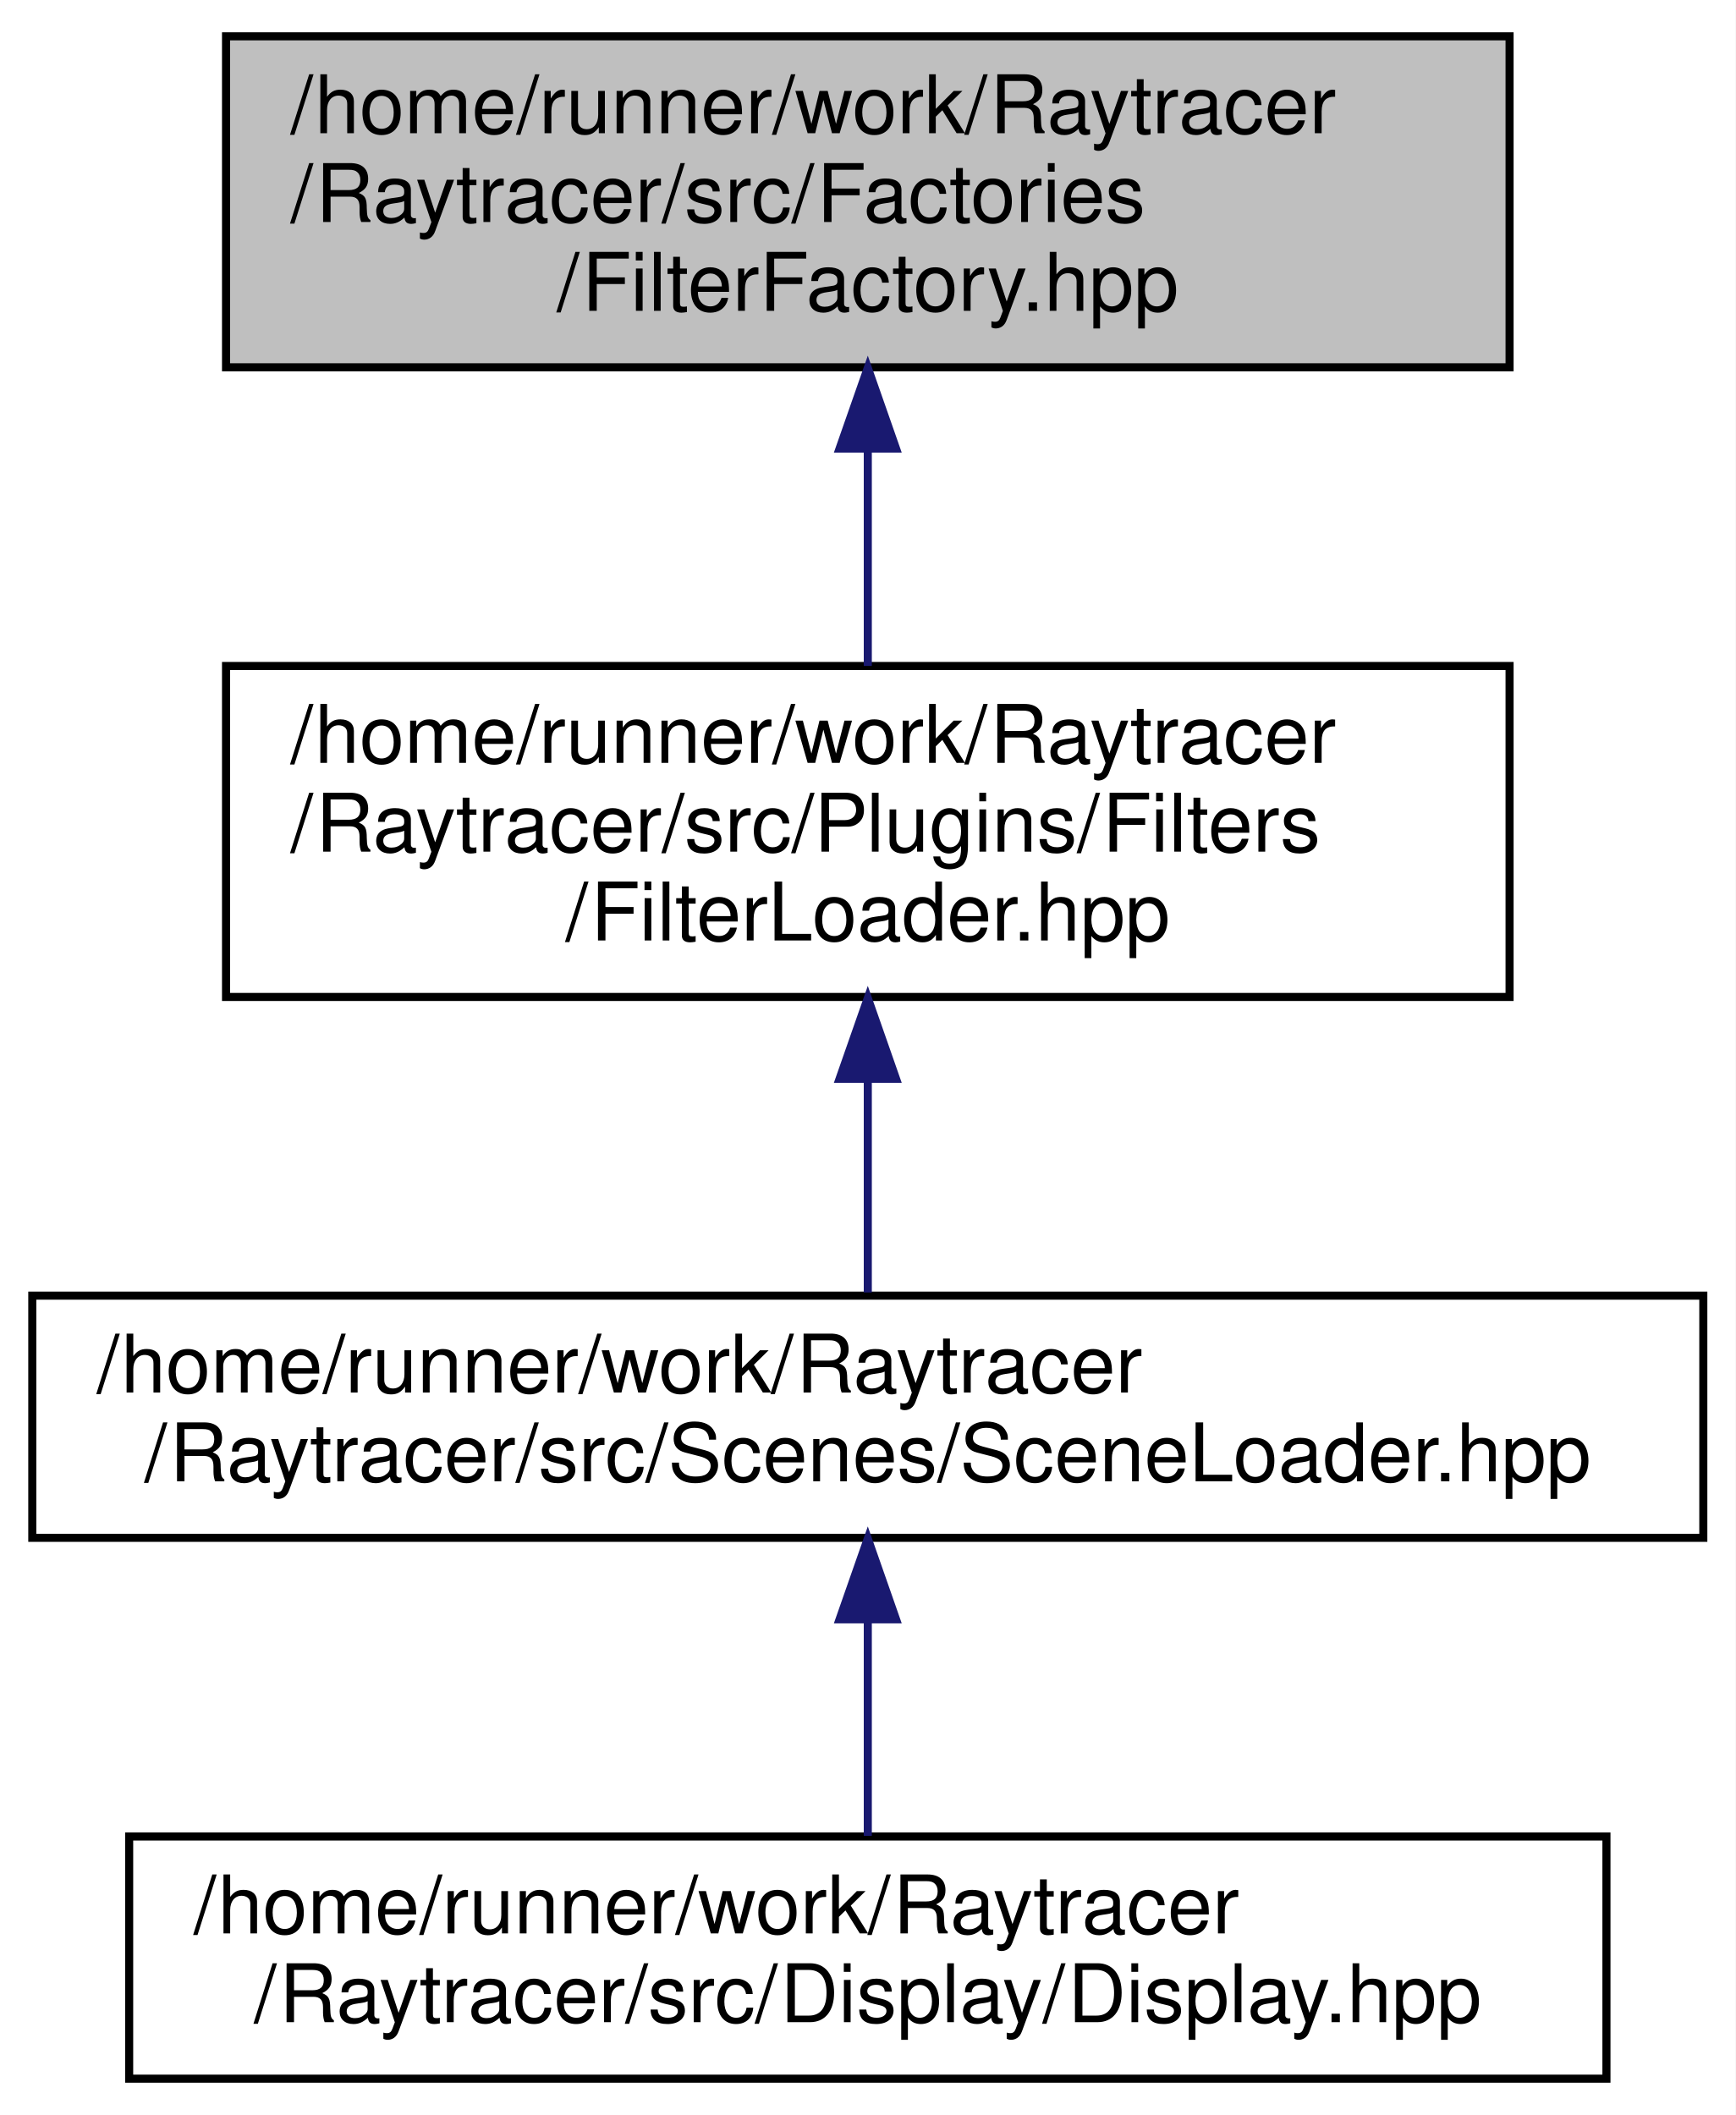
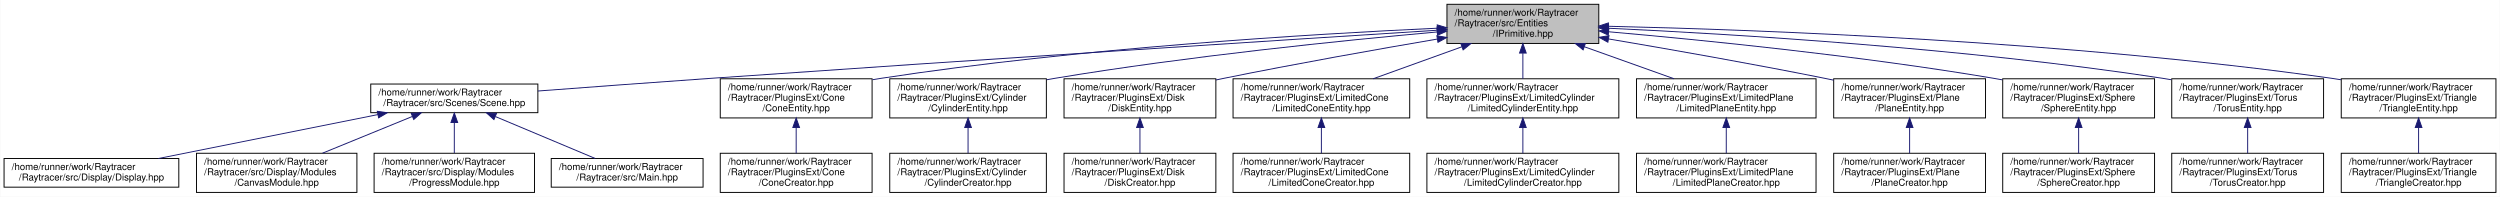
- <svg xmlns="http://www.w3.org/2000/svg" xmlns:xlink="http://www.w3.org/1999/xlink" width="215pt" height="262pt" viewBox="0.00 0.00 215.00 262.00">
-   <g id="graph0" class="graph" transform="scale(1 1) rotate(0) translate(4 258)">
-     <polygon fill="white" stroke="transparent" points="-4,4 -4,-258 211,-258 211,4 -4,4" />
+ <svg xmlns="http://www.w3.org/2000/svg" xmlns:xlink="http://www.w3.org/1999/xlink" width="2618pt" height="206pt" viewBox="0.00 0.00 2617.50 206.00">
+   <g id="graph0" class="graph" transform="scale(1 1) rotate(0) translate(4 202)">
+     <polygon fill="white" stroke="transparent" points="-4,4 -4,-202 2613.5,-202 2613.5,4 -4,4" />
    <g id="node1" class="node">
      <g id="a_node1">
        <a xlink:title=" ">
-           <polygon fill="#bfbfbf" stroke="black" points="24,-212.5 24,-253.5 183,-253.5 183,-212.5 24,-212.5" />
-           <text text-anchor="start" x="32" y="-241.5" font-family="Helvetica,sans-Serif" font-size="10.00">/home/runner/work/Raytracer</text>
-           <text text-anchor="start" x="32" y="-230.5" font-family="Helvetica,sans-Serif" font-size="10.00">/Raytracer/src/Factories</text>
-           <text text-anchor="middle" x="103.5" y="-219.5" font-family="Helvetica,sans-Serif" font-size="10.00">/FilterFactory.hpp</text>
+           <polygon fill="#bfbfbf" stroke="black" points="1511,-156.5 1511,-197.5 1670,-197.5 1670,-156.5 1511,-156.5" />
+           <text text-anchor="start" x="1519" y="-185.5" font-family="Helvetica,sans-Serif" font-size="10.00">/home/runner/work/Raytracer</text>
+           <text text-anchor="start" x="1519" y="-174.5" font-family="Helvetica,sans-Serif" font-size="10.00">/Raytracer/src/Entities</text>
+           <text text-anchor="middle" x="1590.5" y="-163.5" font-family="Helvetica,sans-Serif" font-size="10.00">/IPrimitive.hpp</text>
        </a>
      </g>
    </g>
    <g id="node2" class="node">
      <g id="a_node2">
-         <a xlink:href="a00179.html" target="_top" xlink:title=" ">
-           <polygon fill="white" stroke="black" points="24,-134.5 24,-175.5 183,-175.5 183,-134.5 24,-134.5" />
-           <text text-anchor="start" x="32" y="-163.5" font-family="Helvetica,sans-Serif" font-size="10.00">/home/runner/work/Raytracer</text>
-           <text text-anchor="start" x="32" y="-152.5" font-family="Helvetica,sans-Serif" font-size="10.00">/Raytracer/src/Plugins/Filters</text>
-           <text text-anchor="middle" x="103.5" y="-141.5" font-family="Helvetica,sans-Serif" font-size="10.00">/FilterLoader.hpp</text>
+         <a xlink:href="a00239.html" target="_top" xlink:title=" ">
+           <polygon fill="white" stroke="black" points="384,-84 384,-114 559,-114 559,-84 384,-84" />
+           <text text-anchor="start" x="392" y="-102" font-family="Helvetica,sans-Serif" font-size="10.00">/home/runner/work/Raytracer</text>
+           <text text-anchor="middle" x="471.5" y="-91" font-family="Helvetica,sans-Serif" font-size="10.00">/Raytracer/src/Scenes/Scene.hpp</text>
        </a>
      </g>
    </g>
    <g id="edge1" class="edge">
-       <path fill="none" stroke="midnightblue" d="M103.5,-202.3C103.5,-193.3 103.5,-183.65 103.5,-175.51" />
-       <polygon fill="midnightblue" stroke="midnightblue" points="100,-202.43 103.5,-212.43 107,-202.43 100,-202.43" />
+       <path fill="none" stroke="midnightblue" d="M1500.37,-170.31C1345.16,-160.46 1017.39,-139.41 740.5,-120 679.89,-115.75 611.61,-110.67 559.02,-106.69" />
+       <polygon fill="midnightblue" stroke="midnightblue" points="1500.6,-173.83 1510.8,-170.97 1501.04,-166.85 1500.6,-173.83" />
+     </g>
+     <g id="node7" class="node">
+       <g id="a_node7">
+         <a xlink:href="a00302.html" target="_top" xlink:title=" ">
+           <polygon fill="white" stroke="black" points="750,-78.5 750,-119.5 909,-119.5 909,-78.5 750,-78.5" />
+           <text text-anchor="start" x="758" y="-107.5" font-family="Helvetica,sans-Serif" font-size="10.00">/home/runner/work/Raytracer</text>
+           <text text-anchor="start" x="758" y="-96.5" font-family="Helvetica,sans-Serif" font-size="10.00">/Raytracer/PluginsExt/Cone</text>
+           <text text-anchor="middle" x="829.5" y="-85.5" font-family="Helvetica,sans-Serif" font-size="10.00">/ConeEntity.hpp</text>
+         </a>
+       </g>
+     </g>
+     <g id="edge6" class="edge">
+       <path fill="none" stroke="midnightblue" d="M1500.7,-172.46C1371.39,-166.46 1125.53,-151.73 918.5,-120 915.53,-119.54 912.5,-119.05 909.45,-118.51" />
+       <polygon fill="midnightblue" stroke="midnightblue" points="1500.8,-175.96 1510.95,-172.92 1501.12,-168.97 1500.8,-175.96" />
+     </g>
+     <g id="node9" class="node">
+       <g id="a_node9">
+         <a xlink:href="a00308.html" target="_top" xlink:title=" ">
+           <polygon fill="white" stroke="black" points="927.5,-78.5 927.5,-119.5 1091.5,-119.5 1091.5,-78.5 927.5,-78.5" />
+           <text text-anchor="start" x="935.5" y="-107.5" font-family="Helvetica,sans-Serif" font-size="10.00">/home/runner/work/Raytracer</text>
+           <text text-anchor="start" x="935.5" y="-96.5" font-family="Helvetica,sans-Serif" font-size="10.00">/Raytracer/PluginsExt/Cylinder</text>
+           <text text-anchor="middle" x="1009.5" y="-85.5" font-family="Helvetica,sans-Serif" font-size="10.00">/CylinderEntity.hpp</text>
+         </a>
+       </g>
+     </g>
+     <g id="edge8" class="edge">
+       <path fill="none" stroke="midnightblue" d="M1500.58,-168.51C1402,-159.65 1239.38,-143.13 1100.5,-120 1097.63,-119.52 1094.71,-119.01 1091.77,-118.48" />
+       <polygon fill="midnightblue" stroke="midnightblue" points="1500.53,-172.02 1510.8,-169.42 1501.15,-165.05 1500.53,-172.02" />
+     </g>
+     <g id="node11" class="node">
+       <g id="a_node11">
+         <a xlink:href="a00314.html" target="_top" xlink:title=" ">
+           <polygon fill="white" stroke="black" points="1110,-78.5 1110,-119.5 1269,-119.5 1269,-78.5 1110,-78.5" />
+           <text text-anchor="start" x="1118" y="-107.5" font-family="Helvetica,sans-Serif" font-size="10.00">/home/runner/work/Raytracer</text>
+           <text text-anchor="start" x="1118" y="-96.5" font-family="Helvetica,sans-Serif" font-size="10.00">/Raytracer/PluginsExt/Disk</text>
+           <text text-anchor="middle" x="1189.5" y="-85.5" font-family="Helvetica,sans-Serif" font-size="10.00">/DiskEntity.hpp</text>
+         </a>
+       </g>
+     </g>
+     <g id="edge10" class="edge">
+       <path fill="none" stroke="midnightblue" d="M1501.01,-161.12C1438.3,-150.42 1352.6,-135.24 1277.5,-120 1274.74,-119.44 1271.93,-118.86 1269.09,-118.26" />
+       <polygon fill="midnightblue" stroke="midnightblue" points="1500.42,-164.58 1510.87,-162.8 1501.6,-157.67 1500.42,-164.58" />
+     </g>
+     <g id="node13" class="node">
+       <g id="a_node13">
+         <a xlink:href="a00320.html" target="_top" xlink:title=" ">
+           <polygon fill="white" stroke="black" points="1287,-78.5 1287,-119.5 1472,-119.5 1472,-78.5 1287,-78.5" />
+           <text text-anchor="start" x="1295" y="-107.5" font-family="Helvetica,sans-Serif" font-size="10.00">/home/runner/work/Raytracer</text>
+           <text text-anchor="start" x="1295" y="-96.5" font-family="Helvetica,sans-Serif" font-size="10.00">/Raytracer/PluginsExt/LimitedCone</text>
+           <text text-anchor="middle" x="1379.5" y="-85.5" font-family="Helvetica,sans-Serif" font-size="10.00">/LimitedConeEntity.hpp</text>
+         </a>
+       </g>
+     </g>
+     <g id="edge12" class="edge">
+       <path fill="none" stroke="midnightblue" d="M1526.72,-153.03C1497.01,-142.33 1462.05,-129.73 1433.65,-119.51" />
+       <polygon fill="midnightblue" stroke="midnightblue" points="1525.57,-156.33 1536.16,-156.43 1527.94,-149.75 1525.57,-156.33" />
+     </g>
+     <g id="node15" class="node">
+       <g id="a_node15">
+         <a xlink:href="a00326.html" target="_top" xlink:title=" ">
+           <polygon fill="white" stroke="black" points="1490,-78.5 1490,-119.5 1691,-119.5 1691,-78.5 1490,-78.5" />
+           <text text-anchor="start" x="1498" y="-107.5" font-family="Helvetica,sans-Serif" font-size="10.00">/home/runner/work/Raytracer</text>
+           <text text-anchor="start" x="1498" y="-96.5" font-family="Helvetica,sans-Serif" font-size="10.00">/Raytracer/PluginsExt/LimitedCylinder</text>
+           <text text-anchor="middle" x="1590.5" y="-85.5" font-family="Helvetica,sans-Serif" font-size="10.00">/LimitedCylinderEntity.hpp</text>
+         </a>
+       </g>
+     </g>
+     <g id="edge14" class="edge">
+       <path fill="none" stroke="midnightblue" d="M1590.5,-146.3C1590.5,-137.3 1590.5,-127.65 1590.5,-119.51" />
+       <polygon fill="midnightblue" stroke="midnightblue" points="1587,-146.43 1590.5,-156.43 1594,-146.43 1587,-146.43" />
+     </g>
+     <g id="node17" class="node">
+       <g id="a_node17">
+         <a xlink:href="a00332.html" target="_top" xlink:title=" ">
+           <polygon fill="white" stroke="black" points="1709.5,-78.5 1709.5,-119.5 1897.5,-119.5 1897.5,-78.5 1709.5,-78.5" />
+           <text text-anchor="start" x="1717.5" y="-107.5" font-family="Helvetica,sans-Serif" font-size="10.00">/home/runner/work/Raytracer</text>
+           <text text-anchor="start" x="1717.5" y="-96.5" font-family="Helvetica,sans-Serif" font-size="10.00">/Raytracer/PluginsExt/LimitedPlane</text>
+           <text text-anchor="middle" x="1803.5" y="-85.5" font-family="Helvetica,sans-Serif" font-size="10.00">/LimitedPlaneEntity.hpp</text>
+         </a>
+       </g>
+     </g>
+     <g id="edge16" class="edge">
+       <path fill="none" stroke="midnightblue" d="M1654.89,-153.03C1684.87,-142.33 1720.17,-129.73 1748.83,-119.51" />
+       <polygon fill="midnightblue" stroke="midnightblue" points="1653.59,-149.77 1645.35,-156.43 1655.95,-156.36 1653.59,-149.77" />
+     </g>
+     <g id="node19" class="node">
+       <g id="a_node19">
+         <a xlink:href="a00344.html" target="_top" xlink:title=" ">
+           <polygon fill="white" stroke="black" points="1916,-78.5 1916,-119.5 2075,-119.5 2075,-78.5 1916,-78.5" />
+           <text text-anchor="start" x="1924" y="-107.5" font-family="Helvetica,sans-Serif" font-size="10.00">/home/runner/work/Raytracer</text>
+           <text text-anchor="start" x="1924" y="-96.5" font-family="Helvetica,sans-Serif" font-size="10.00">/Raytracer/PluginsExt/Plane</text>
+           <text text-anchor="middle" x="1995.5" y="-85.5" font-family="Helvetica,sans-Serif" font-size="10.00">/PlaneEntity.hpp</text>
+         </a>
+       </g>
+     </g>
+     <g id="edge18" class="edge">
+       <path fill="none" stroke="midnightblue" d="M1680.2,-161.23C1743.56,-150.52 1830.41,-135.28 1906.5,-120 1909.61,-119.38 1912.77,-118.73 1915.96,-118.06" />
+       <polygon fill="midnightblue" stroke="midnightblue" points="1679.51,-157.79 1670.23,-162.91 1680.68,-164.69 1679.51,-157.79" />
+     </g>
+     <g id="node21" class="node">
+       <g id="a_node21">
+         <a xlink:href="a00362.html" target="_top" xlink:title=" ">
+           <polygon fill="white" stroke="black" points="2093,-78.5 2093,-119.5 2252,-119.5 2252,-78.5 2093,-78.5" />
+           <text text-anchor="start" x="2101" y="-107.5" font-family="Helvetica,sans-Serif" font-size="10.00">/home/runner/work/Raytracer</text>
+           <text text-anchor="start" x="2101" y="-96.5" font-family="Helvetica,sans-Serif" font-size="10.00">/Raytracer/PluginsExt/Sphere</text>
+           <text text-anchor="middle" x="2172.5" y="-85.5" font-family="Helvetica,sans-Serif" font-size="10.00">/SphereEntity.hpp</text>
+         </a>
+       </g>
+     </g>
+     <g id="edge20" class="edge">
+       <path fill="none" stroke="midnightblue" d="M1680.26,-168.74C1779.38,-160.04 1943.48,-143.61 2083.5,-120 2086.47,-119.5 2089.48,-118.96 2092.53,-118.4" />
+       <polygon fill="midnightblue" stroke="midnightblue" points="1679.94,-165.25 1670.28,-169.61 1680.55,-172.23 1679.94,-165.25" />
+     </g>
+     <g id="node23" class="node">
+       <g id="a_node23">
+         <a xlink:href="a00374.html" target="_top" xlink:title=" ">
+           <polygon fill="white" stroke="black" points="2270,-78.5 2270,-119.5 2429,-119.5 2429,-78.5 2270,-78.5" />
+           <text text-anchor="start" x="2278" y="-107.5" font-family="Helvetica,sans-Serif" font-size="10.00">/home/runner/work/Raytracer</text>
+           <text text-anchor="start" x="2278" y="-96.5" font-family="Helvetica,sans-Serif" font-size="10.00">/Raytracer/PluginsExt/Torus</text>
+           <text text-anchor="middle" x="2349.5" y="-85.5" font-family="Helvetica,sans-Serif" font-size="10.00">/TorusEntity.hpp</text>
+         </a>
+       </g>
+     </g>
+     <g id="edge22" class="edge">
+       <path fill="none" stroke="midnightblue" d="M1680.3,-172.43C1809.29,-166.4 2054.23,-151.64 2260.5,-120 2263.47,-119.54 2266.5,-119.05 2269.55,-118.51" />
+       <polygon fill="midnightblue" stroke="midnightblue" points="1679.9,-168.94 1670.08,-172.9 1680.23,-175.93 1679.9,-168.94" />
+     </g>
+     <g id="node25" class="node">
+       <g id="a_node25">
+         <a xlink:href="a00386.html" target="_top" xlink:title=" ">
+           <polygon fill="white" stroke="black" points="2447.5,-78.5 2447.5,-119.5 2609.5,-119.5 2609.5,-78.5 2447.5,-78.5" />
+           <text text-anchor="start" x="2455.5" y="-107.5" font-family="Helvetica,sans-Serif" font-size="10.00">/home/runner/work/Raytracer</text>
+           <text text-anchor="start" x="2455.5" y="-96.5" font-family="Helvetica,sans-Serif" font-size="10.00">/Raytracer/PluginsExt/Triangle</text>
+           <text text-anchor="middle" x="2528.5" y="-85.5" font-family="Helvetica,sans-Serif" font-size="10.00">/TriangleEntity.hpp</text>
+         </a>
+       </g>
+     </g>
+     <g id="edge24" class="edge">
+       <path fill="none" stroke="midnightblue" d="M1680.45,-174.49C1835.65,-170.89 2163.48,-158.95 2437.5,-120 2440.7,-119.54 2443.96,-119.04 2447.25,-118.49" />
+       <polygon fill="midnightblue" stroke="midnightblue" points="1679.94,-171 1670.02,-174.72 1680.1,-178 1679.94,-171" />
    </g>
    <g id="node3" class="node">
      <g id="a_node3">
-         <a xlink:href="a00224.html" target="_top" xlink:title=" ">
-           <polygon fill="white" stroke="black" points="0,-67.5 0,-97.5 207,-97.5 207,-67.5 0,-67.5" />
-           <text text-anchor="start" x="8" y="-85.5" font-family="Helvetica,sans-Serif" font-size="10.00">/home/runner/work/Raytracer</text>
-           <text text-anchor="middle" x="103.5" y="-74.5" font-family="Helvetica,sans-Serif" font-size="10.00">/Raytracer/src/Scenes/SceneLoader.hpp</text>
+         <a xlink:href="a00086.html" target="_top" xlink:title=" ">
+           <polygon fill="white" stroke="black" points="0,-6 0,-36 183,-36 183,-6 0,-6" />
+           <text text-anchor="start" x="8" y="-24" font-family="Helvetica,sans-Serif" font-size="10.00">/home/runner/work/Raytracer</text>
+           <text text-anchor="middle" x="91.5" y="-13" font-family="Helvetica,sans-Serif" font-size="10.00">/Raytracer/src/Display/Display.hpp</text>
        </a>
      </g>
    </g>
    <g id="edge2" class="edge">
-       <path fill="none" stroke="midnightblue" d="M103.5,-124.08C103.5,-115.01 103.5,-105.45 103.5,-97.89" />
-       <polygon fill="midnightblue" stroke="midnightblue" points="100,-124.36 103.5,-134.36 107,-124.36 100,-124.36" />
+       <path fill="none" stroke="midnightblue" d="M391.53,-82.01C323.46,-68.39 226.63,-49.03 161.55,-36.01" />
+       <polygon fill="midnightblue" stroke="midnightblue" points="390.87,-85.44 401.36,-83.97 392.24,-78.58 390.87,-85.44" />
    </g>
    <g id="node4" class="node">
      <g id="a_node4">
-         <a xlink:href="a00068.html" target="_top" xlink:title=" ">
-           <polygon fill="white" stroke="black" points="12,-0.5 12,-30.5 195,-30.5 195,-0.5 12,-0.5" />
-           <text text-anchor="start" x="20" y="-18.5" font-family="Helvetica,sans-Serif" font-size="10.00">/home/runner/work/Raytracer</text>
-           <text text-anchor="middle" x="103.5" y="-7.5" font-family="Helvetica,sans-Serif" font-size="10.00">/Raytracer/src/Display/Display.hpp</text>
+         <a xlink:href="a00092.html" target="_top" xlink:title=" ">
+           <polygon fill="white" stroke="black" points="201.5,-0.5 201.5,-41.5 369.5,-41.5 369.5,-0.5 201.5,-0.5" />
+           <text text-anchor="start" x="209.5" y="-29.5" font-family="Helvetica,sans-Serif" font-size="10.00">/home/runner/work/Raytracer</text>
+           <text text-anchor="start" x="209.5" y="-18.5" font-family="Helvetica,sans-Serif" font-size="10.00">/Raytracer/src/Display/Modules</text>
+           <text text-anchor="middle" x="285.5" y="-7.5" font-family="Helvetica,sans-Serif" font-size="10.00">/CanvasModule.hpp</text>
        </a>
      </g>
    </g>
    <g id="edge3" class="edge">
-       <path fill="none" stroke="midnightblue" d="M103.5,-57.11C103.5,-48.15 103.5,-38.32 103.5,-30.58" />
-       <polygon fill="midnightblue" stroke="midnightblue" points="100,-57.4 103.5,-67.4 107,-57.4 100,-57.4" />
+       <path fill="none" stroke="midnightblue" d="M427.34,-79.96C399.11,-68.42 362.49,-53.46 333.54,-41.63" />
+       <polygon fill="midnightblue" stroke="midnightblue" points="426.37,-83.34 436.95,-83.88 429.02,-76.86 426.37,-83.34" />
+     </g>
+     <g id="node5" class="node">
+       <g id="a_node5">
+         <a xlink:href="a00095.html" target="_top" xlink:title=" ">
+           <polygon fill="white" stroke="black" points="387.5,-0.5 387.5,-41.5 555.5,-41.5 555.5,-0.5 387.5,-0.5" />
+           <text text-anchor="start" x="395.5" y="-29.5" font-family="Helvetica,sans-Serif" font-size="10.00">/home/runner/work/Raytracer</text>
+           <text text-anchor="start" x="395.5" y="-18.5" font-family="Helvetica,sans-Serif" font-size="10.00">/Raytracer/src/Display/Modules</text>
+           <text text-anchor="middle" x="471.5" y="-7.5" font-family="Helvetica,sans-Serif" font-size="10.00">/ProgressModule.hpp</text>
+         </a>
+       </g>
+     </g>
+     <g id="edge4" class="edge">
+       <path fill="none" stroke="midnightblue" d="M471.5,-73.66C471.5,-63.33 471.5,-51.44 471.5,-41.68" />
+       <polygon fill="midnightblue" stroke="midnightblue" points="468,-73.7 471.5,-83.7 475,-73.71 468,-73.7" />
+     </g>
+     <g id="node6" class="node">
+       <g id="a_node6">
+         <a xlink:href="a00176.html" target="_top" xlink:title=" ">
+           <polygon fill="white" stroke="black" points="573,-6 573,-36 732,-36 732,-6 573,-6" />
+           <text text-anchor="start" x="581" y="-24" font-family="Helvetica,sans-Serif" font-size="10.00">/home/runner/work/Raytracer</text>
+           <text text-anchor="middle" x="652.5" y="-13" font-family="Helvetica,sans-Serif" font-size="10.00">/Raytracer/src/Main.hpp</text>
+         </a>
+       </g>
+     </g>
+     <g id="edge5" class="edge">
+       <path fill="none" stroke="midnightblue" d="M514.67,-79.87C546.67,-66.44 589.65,-48.39 619.06,-36.04" />
+       <polygon fill="midnightblue" stroke="midnightblue" points="512.99,-76.78 505.12,-83.88 515.7,-83.24 512.99,-76.78" />
+     </g>
+     <g id="node8" class="node">
+       <g id="a_node8">
+         <a xlink:href="a00299.html" target="_top" xlink:title=" ">
+           <polygon fill="white" stroke="black" points="750,-0.5 750,-41.5 909,-41.5 909,-0.5 750,-0.5" />
+           <text text-anchor="start" x="758" y="-29.5" font-family="Helvetica,sans-Serif" font-size="10.00">/home/runner/work/Raytracer</text>
+           <text text-anchor="start" x="758" y="-18.5" font-family="Helvetica,sans-Serif" font-size="10.00">/Raytracer/PluginsExt/Cone</text>
+           <text text-anchor="middle" x="829.5" y="-7.5" font-family="Helvetica,sans-Serif" font-size="10.00">/ConeCreator.hpp</text>
+         </a>
+       </g>
+     </g>
+     <g id="edge7" class="edge">
+       <path fill="none" stroke="midnightblue" d="M829.5,-68.3C829.5,-59.3 829.5,-49.65 829.5,-41.51" />
+       <polygon fill="midnightblue" stroke="midnightblue" points="826,-68.43 829.5,-78.43 833,-68.43 826,-68.43" />
+     </g>
+     <g id="node10" class="node">
+       <g id="a_node10">
+         <a xlink:href="a00305.html" target="_top" xlink:title=" ">
+           <polygon fill="white" stroke="black" points="927.5,-0.5 927.5,-41.5 1091.5,-41.5 1091.5,-0.5 927.5,-0.5" />
+           <text text-anchor="start" x="935.5" y="-29.5" font-family="Helvetica,sans-Serif" font-size="10.00">/home/runner/work/Raytracer</text>
+           <text text-anchor="start" x="935.5" y="-18.5" font-family="Helvetica,sans-Serif" font-size="10.00">/Raytracer/PluginsExt/Cylinder</text>
+           <text text-anchor="middle" x="1009.5" y="-7.5" font-family="Helvetica,sans-Serif" font-size="10.00">/CylinderCreator.hpp</text>
+         </a>
+       </g>
+     </g>
+     <g id="edge9" class="edge">
+       <path fill="none" stroke="midnightblue" d="M1009.5,-68.3C1009.5,-59.3 1009.5,-49.65 1009.5,-41.51" />
+       <polygon fill="midnightblue" stroke="midnightblue" points="1006,-68.43 1009.5,-78.43 1013,-68.43 1006,-68.43" />
+     </g>
+     <g id="node12" class="node">
+       <g id="a_node12">
+         <a xlink:href="a00311.html" target="_top" xlink:title=" ">
+           <polygon fill="white" stroke="black" points="1110,-0.5 1110,-41.5 1269,-41.5 1269,-0.5 1110,-0.5" />
+           <text text-anchor="start" x="1118" y="-29.5" font-family="Helvetica,sans-Serif" font-size="10.00">/home/runner/work/Raytracer</text>
+           <text text-anchor="start" x="1118" y="-18.5" font-family="Helvetica,sans-Serif" font-size="10.00">/Raytracer/PluginsExt/Disk</text>
+           <text text-anchor="middle" x="1189.5" y="-7.5" font-family="Helvetica,sans-Serif" font-size="10.00">/DiskCreator.hpp</text>
+         </a>
+       </g>
+     </g>
+     <g id="edge11" class="edge">
+       <path fill="none" stroke="midnightblue" d="M1189.5,-68.3C1189.5,-59.3 1189.5,-49.65 1189.5,-41.51" />
+       <polygon fill="midnightblue" stroke="midnightblue" points="1186,-68.43 1189.5,-78.43 1193,-68.43 1186,-68.43" />
+     </g>
+     <g id="node14" class="node">
+       <g id="a_node14">
+         <a xlink:href="a00317.html" target="_top" xlink:title=" ">
+           <polygon fill="white" stroke="black" points="1287,-0.5 1287,-41.5 1472,-41.5 1472,-0.5 1287,-0.5" />
+           <text text-anchor="start" x="1295" y="-29.5" font-family="Helvetica,sans-Serif" font-size="10.00">/home/runner/work/Raytracer</text>
+           <text text-anchor="start" x="1295" y="-18.5" font-family="Helvetica,sans-Serif" font-size="10.00">/Raytracer/PluginsExt/LimitedCone</text>
+           <text text-anchor="middle" x="1379.5" y="-7.5" font-family="Helvetica,sans-Serif" font-size="10.00">/LimitedConeCreator.hpp</text>
+         </a>
+       </g>
+     </g>
+     <g id="edge13" class="edge">
+       <path fill="none" stroke="midnightblue" d="M1379.5,-68.3C1379.5,-59.3 1379.5,-49.65 1379.5,-41.51" />
+       <polygon fill="midnightblue" stroke="midnightblue" points="1376,-68.43 1379.5,-78.43 1383,-68.43 1376,-68.43" />
+     </g>
+     <g id="node16" class="node">
+       <g id="a_node16">
+         <a xlink:href="a00323.html" target="_top" xlink:title=" ">
+           <polygon fill="white" stroke="black" points="1490,-0.5 1490,-41.5 1691,-41.5 1691,-0.5 1490,-0.5" />
+           <text text-anchor="start" x="1498" y="-29.5" font-family="Helvetica,sans-Serif" font-size="10.00">/home/runner/work/Raytracer</text>
+           <text text-anchor="start" x="1498" y="-18.5" font-family="Helvetica,sans-Serif" font-size="10.00">/Raytracer/PluginsExt/LimitedCylinder</text>
+           <text text-anchor="middle" x="1590.5" y="-7.5" font-family="Helvetica,sans-Serif" font-size="10.00">/LimitedCylinderCreator.hpp</text>
+         </a>
+       </g>
+     </g>
+     <g id="edge15" class="edge">
+       <path fill="none" stroke="midnightblue" d="M1590.5,-68.3C1590.5,-59.3 1590.5,-49.65 1590.5,-41.51" />
+       <polygon fill="midnightblue" stroke="midnightblue" points="1587,-68.43 1590.5,-78.43 1594,-68.43 1587,-68.43" />
+     </g>
+     <g id="node18" class="node">
+       <g id="a_node18">
+         <a xlink:href="a00329.html" target="_top" xlink:title=" ">
+           <polygon fill="white" stroke="black" points="1709.5,-0.5 1709.5,-41.5 1897.5,-41.5 1897.5,-0.5 1709.5,-0.5" />
+           <text text-anchor="start" x="1717.5" y="-29.5" font-family="Helvetica,sans-Serif" font-size="10.00">/home/runner/work/Raytracer</text>
+           <text text-anchor="start" x="1717.5" y="-18.5" font-family="Helvetica,sans-Serif" font-size="10.00">/Raytracer/PluginsExt/LimitedPlane</text>
+           <text text-anchor="middle" x="1803.5" y="-7.5" font-family="Helvetica,sans-Serif" font-size="10.00">/LimitedPlaneCreator.hpp</text>
+         </a>
+       </g>
+     </g>
+     <g id="edge17" class="edge">
+       <path fill="none" stroke="midnightblue" d="M1803.5,-68.3C1803.5,-59.3 1803.5,-49.65 1803.5,-41.51" />
+       <polygon fill="midnightblue" stroke="midnightblue" points="1800,-68.43 1803.5,-78.43 1807,-68.43 1800,-68.43" />
+     </g>
+     <g id="node20" class="node">
+       <g id="a_node20">
+         <a xlink:href="a00341.html" target="_top" xlink:title=" ">
+           <polygon fill="white" stroke="black" points="1916,-0.5 1916,-41.5 2075,-41.5 2075,-0.5 1916,-0.5" />
+           <text text-anchor="start" x="1924" y="-29.5" font-family="Helvetica,sans-Serif" font-size="10.00">/home/runner/work/Raytracer</text>
+           <text text-anchor="start" x="1924" y="-18.5" font-family="Helvetica,sans-Serif" font-size="10.00">/Raytracer/PluginsExt/Plane</text>
+           <text text-anchor="middle" x="1995.5" y="-7.5" font-family="Helvetica,sans-Serif" font-size="10.00">/PlaneCreator.hpp</text>
+         </a>
+       </g>
+     </g>
+     <g id="edge19" class="edge">
+       <path fill="none" stroke="midnightblue" d="M1995.5,-68.3C1995.5,-59.3 1995.5,-49.65 1995.5,-41.51" />
+       <polygon fill="midnightblue" stroke="midnightblue" points="1992,-68.43 1995.5,-78.43 1999,-68.43 1992,-68.43" />
+     </g>
+     <g id="node22" class="node">
+       <g id="a_node22">
+         <a xlink:href="a00359.html" target="_top" xlink:title=" ">
+           <polygon fill="white" stroke="black" points="2093,-0.5 2093,-41.5 2252,-41.5 2252,-0.5 2093,-0.5" />
+           <text text-anchor="start" x="2101" y="-29.5" font-family="Helvetica,sans-Serif" font-size="10.00">/home/runner/work/Raytracer</text>
+           <text text-anchor="start" x="2101" y="-18.5" font-family="Helvetica,sans-Serif" font-size="10.00">/Raytracer/PluginsExt/Sphere</text>
+           <text text-anchor="middle" x="2172.5" y="-7.5" font-family="Helvetica,sans-Serif" font-size="10.00">/SphereCreator.hpp</text>
+         </a>
+       </g>
+     </g>
+     <g id="edge21" class="edge">
+       <path fill="none" stroke="midnightblue" d="M2172.5,-68.3C2172.5,-59.3 2172.5,-49.65 2172.5,-41.51" />
+       <polygon fill="midnightblue" stroke="midnightblue" points="2169,-68.43 2172.5,-78.43 2176,-68.43 2169,-68.43" />
+     </g>
+     <g id="node24" class="node">
+       <g id="a_node24">
+         <a xlink:href="a00371.html" target="_top" xlink:title=" ">
+           <polygon fill="white" stroke="black" points="2270,-0.5 2270,-41.5 2429,-41.5 2429,-0.5 2270,-0.5" />
+           <text text-anchor="start" x="2278" y="-29.5" font-family="Helvetica,sans-Serif" font-size="10.00">/home/runner/work/Raytracer</text>
+           <text text-anchor="start" x="2278" y="-18.5" font-family="Helvetica,sans-Serif" font-size="10.00">/Raytracer/PluginsExt/Torus</text>
+           <text text-anchor="middle" x="2349.5" y="-7.5" font-family="Helvetica,sans-Serif" font-size="10.00">/TorusCreator.hpp</text>
+         </a>
+       </g>
+     </g>
+     <g id="edge23" class="edge">
+       <path fill="none" stroke="midnightblue" d="M2349.5,-68.3C2349.5,-59.3 2349.5,-49.65 2349.5,-41.51" />
+       <polygon fill="midnightblue" stroke="midnightblue" points="2346,-68.43 2349.5,-78.43 2353,-68.43 2346,-68.43" />
+     </g>
+     <g id="node26" class="node">
+       <g id="a_node26">
+         <a xlink:href="a00383.html" target="_top" xlink:title=" ">
+           <polygon fill="white" stroke="black" points="2447.5,-0.5 2447.5,-41.5 2609.5,-41.5 2609.5,-0.5 2447.5,-0.5" />
+           <text text-anchor="start" x="2455.5" y="-29.5" font-family="Helvetica,sans-Serif" font-size="10.00">/home/runner/work/Raytracer</text>
+           <text text-anchor="start" x="2455.5" y="-18.5" font-family="Helvetica,sans-Serif" font-size="10.00">/Raytracer/PluginsExt/Triangle</text>
+           <text text-anchor="middle" x="2528.5" y="-7.5" font-family="Helvetica,sans-Serif" font-size="10.00">/TriangleCreator.hpp</text>
+         </a>
+       </g>
+     </g>
+     <g id="edge25" class="edge">
+       <path fill="none" stroke="midnightblue" d="M2528.5,-68.3C2528.5,-59.3 2528.5,-49.65 2528.5,-41.51" />
+       <polygon fill="midnightblue" stroke="midnightblue" points="2525,-68.43 2528.5,-78.43 2532,-68.43 2525,-68.43" />
    </g>
  </g>
</svg>
